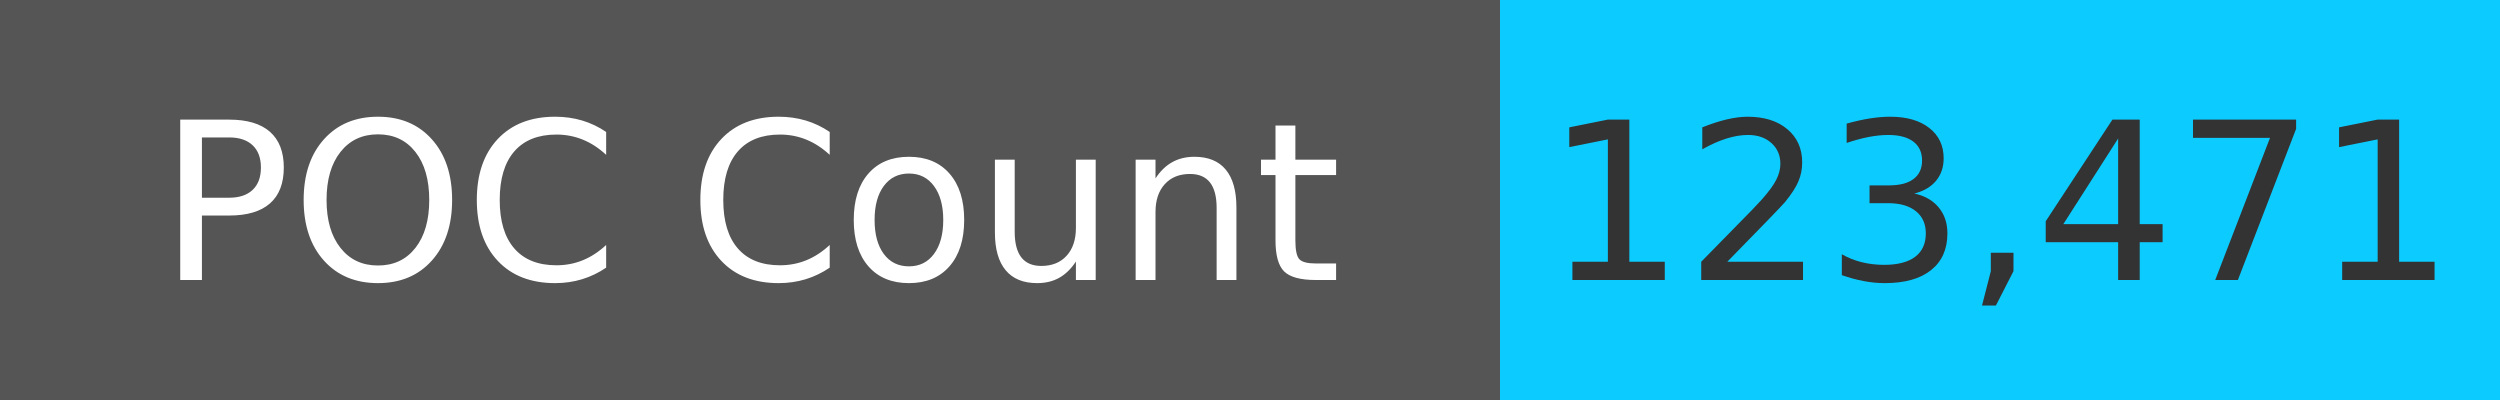
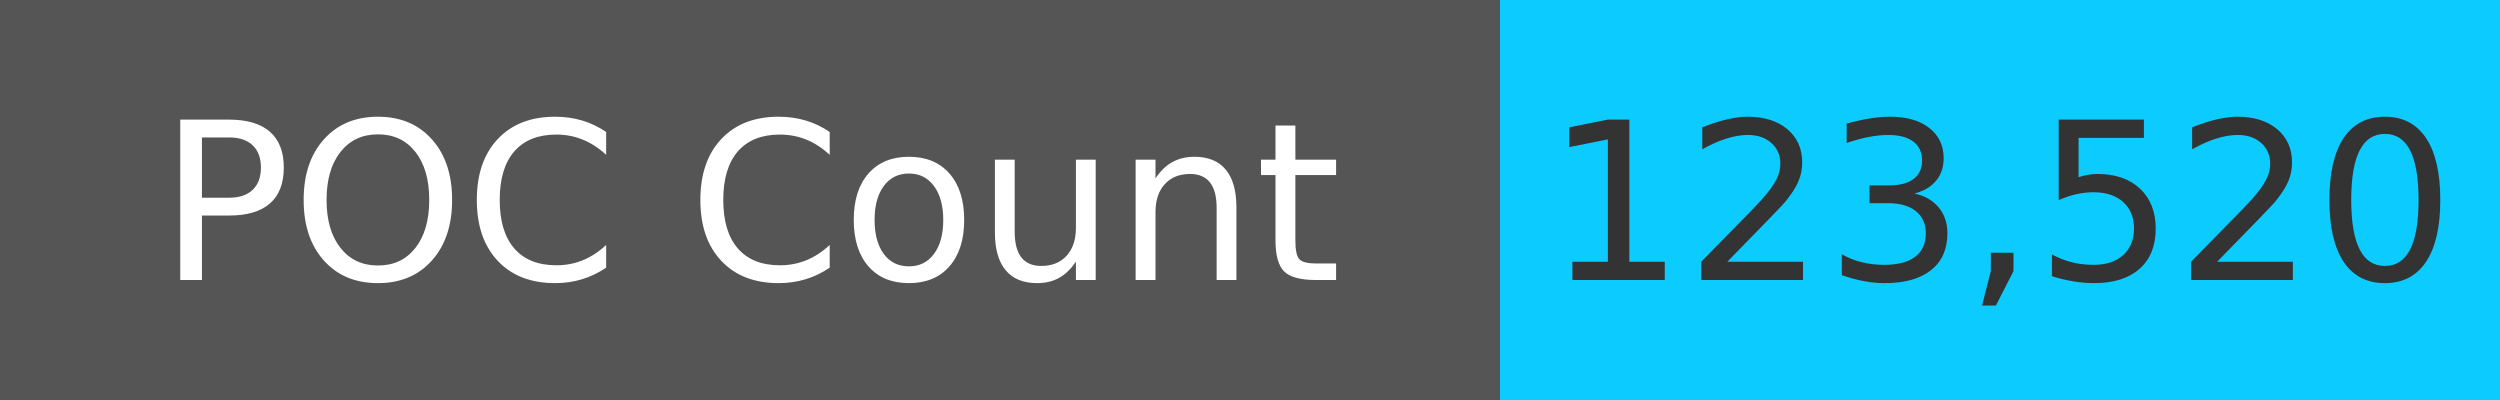
<svg xmlns="http://www.w3.org/2000/svg" width="125" height="20" role="img">
  <linearGradient id="s" x2="0" y2="100%">
    <stop offset="0" stop-color="#bbb" stop-opacity=".1" />
    <stop offset="1" stop-opacity=".1" />
  </linearGradient>
  <g>
    <rect width="75" height="20" fill="#555" />
    <rect x="75" width="267" height="20" fill="#0cccff" />
  </g>
  <g fill="#fff" text-anchor="middle" font-family="Verdana,Geneva,DejaVu Sans,sans-serif" text-rendering="geometricPrecision" font-size="110">
    <text x="375" y="140" transform="scale(.1)" fill="#fff">
            POC Count
        </text>
    <text x="1000" y="140" transform="scale(.1)" fill="#333">
-             123,471
+             123,520
        </text>
  </g>
</svg>
